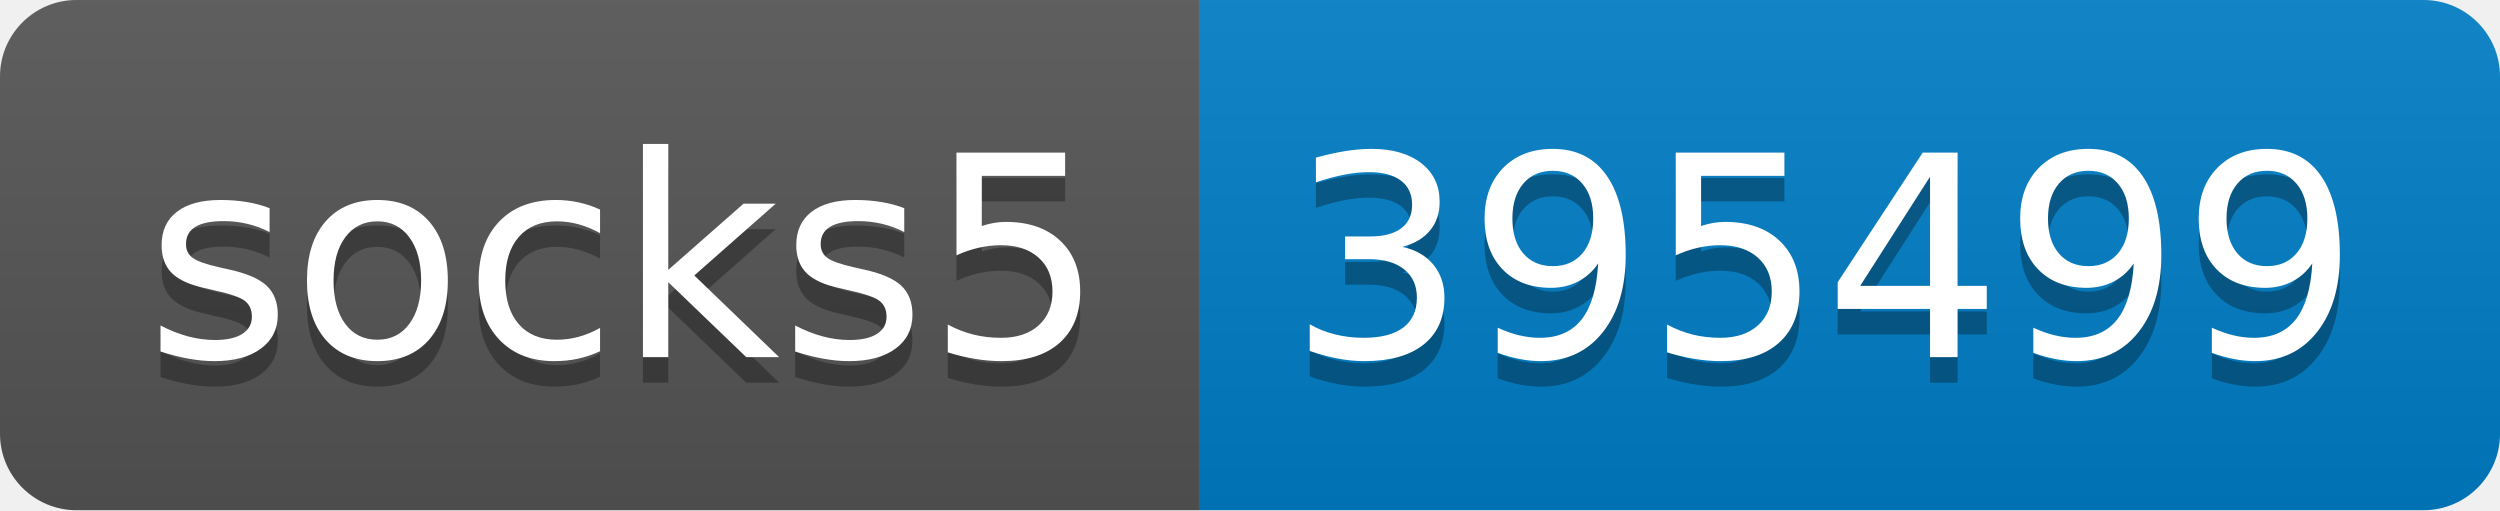
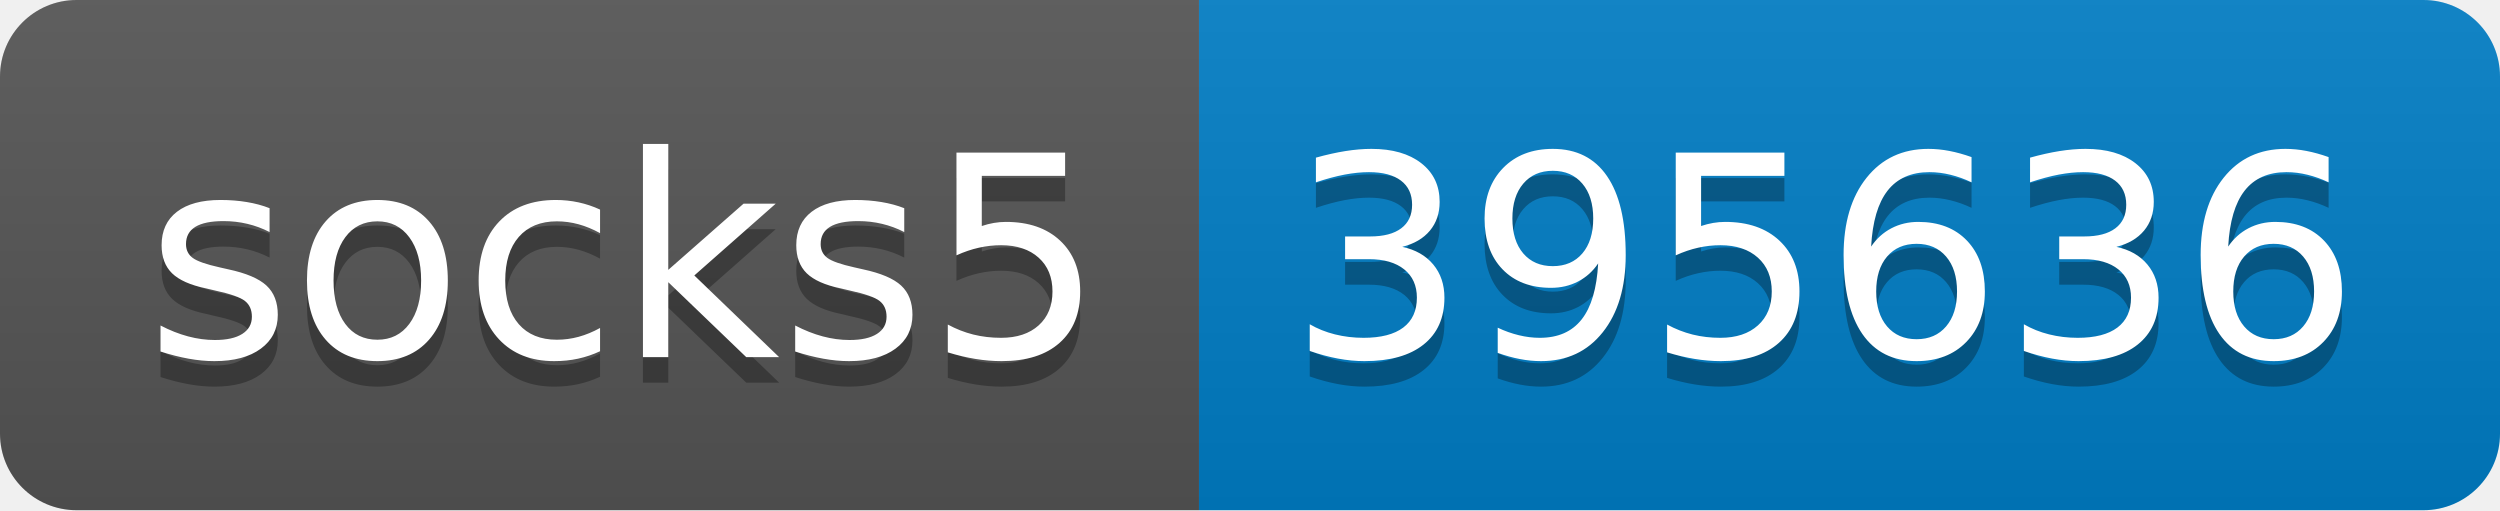
- <svg xmlns="http://www.w3.org/2000/svg" width="98" height="20" role="img" aria-label="socks5: 395499">
+ <svg xmlns="http://www.w3.org/2000/svg" width="98" height="20" role="img" aria-label="socks5: 395636">
  <linearGradient id="s" x2="0" y2="100%">
    <stop offset="0" stop-color="#bbb" stop-opacity=".1" />
    <stop offset="1" stop-opacity=".1" />
  </linearGradient>
  <clipPath id="r">
    <rect width="98" height="20" rx="3" fill="#fff" />
  </clipPath>
  <g clip-path="url(#r)">
    <rect width="47" height="20" fill="#555" />
    <rect x="47" width="51" height="20" fill="#007ec6" />
    <rect width="98" height="20" fill="url(#s)" />
  </g>
  <g fill="#fff" text-anchor="middle" font-family="Verdana,Geneva,DejaVu Sans,sans-serif" text-rendering="geometricPrecision" font-size="110">
    <text aria-hidden="true" x="245" y="150" fill="#010101" fill-opacity=".3" transform="scale(.1)" textLength="370">socks5</text>
    <text x="245" y="140" transform="scale(.1)" fill="#fff" textLength="370">socks5</text>
-     <text aria-hidden="true" x="715" y="150" fill="#010101" fill-opacity=".3" transform="scale(.1)" textLength="410">395499</text>
-     <text x="715" y="140" transform="scale(.1)" fill="#fff" textLength="410">395499</text>
+     <text aria-hidden="true" x="715" y="150" fill="#010101" fill-opacity=".3" transform="scale(.1)" textLength="410">395636</text>
+     <text x="715" y="140" transform="scale(.1)" fill="#fff" textLength="410">395636</text>
  </g>
</svg>
